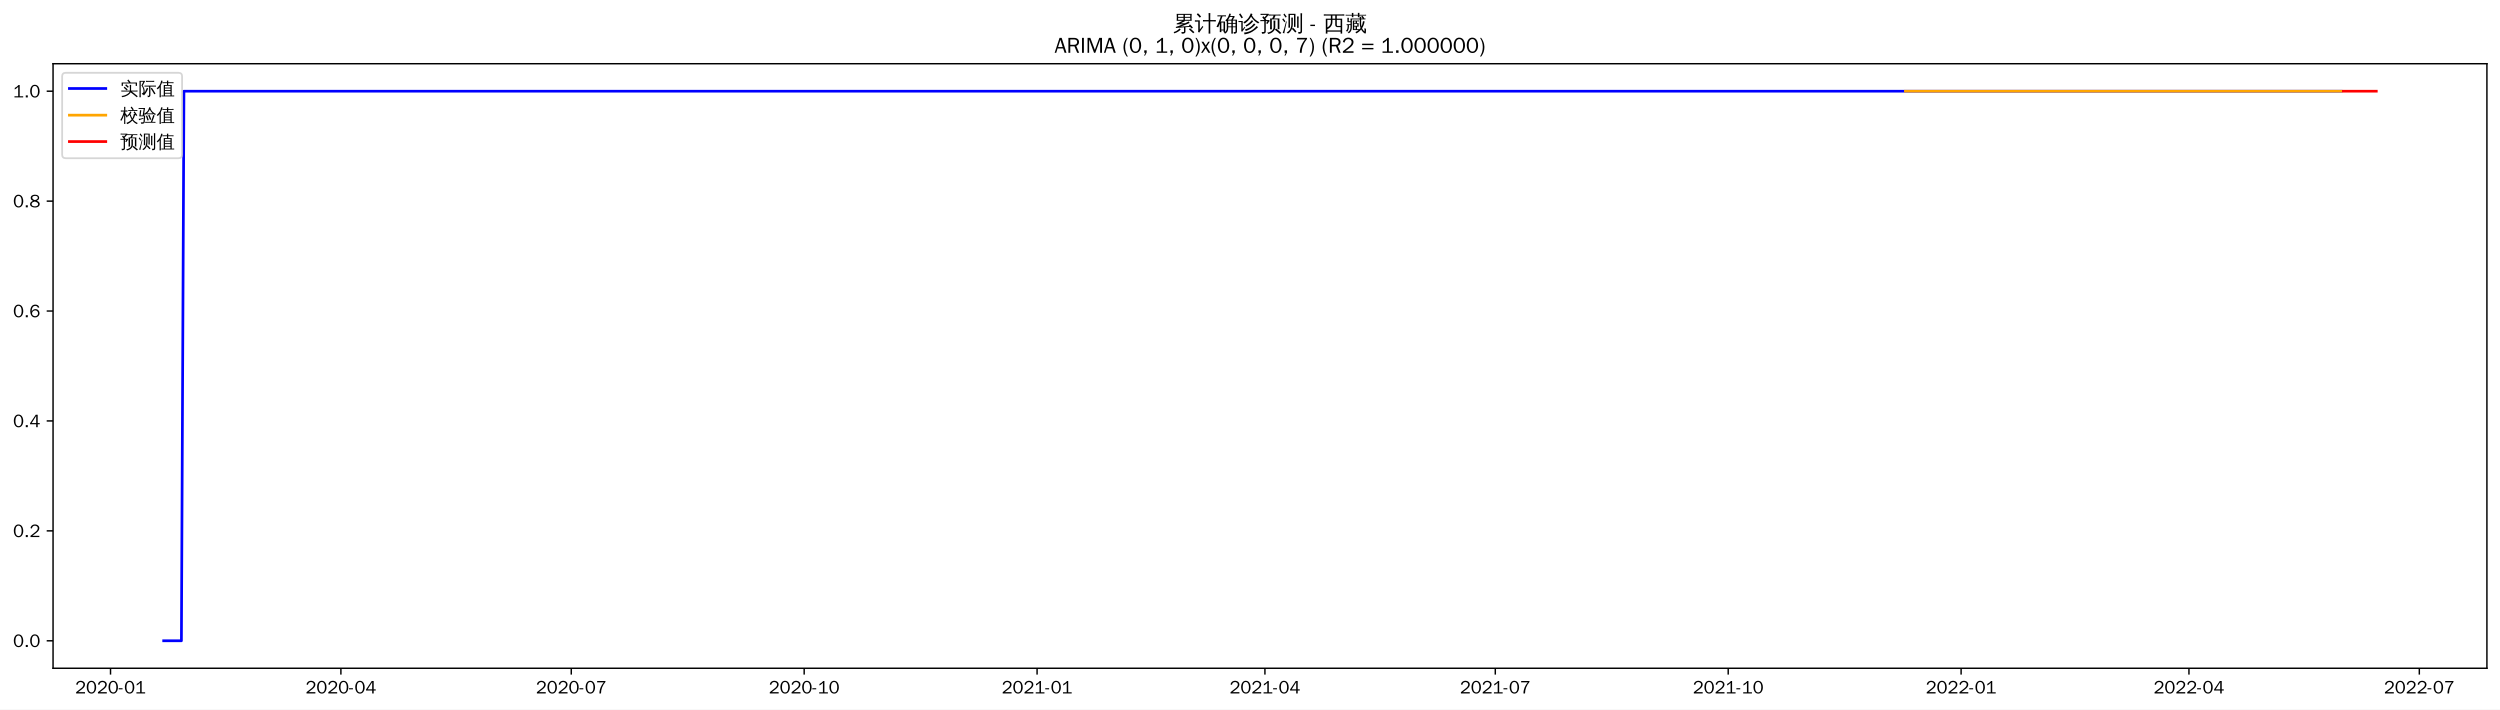
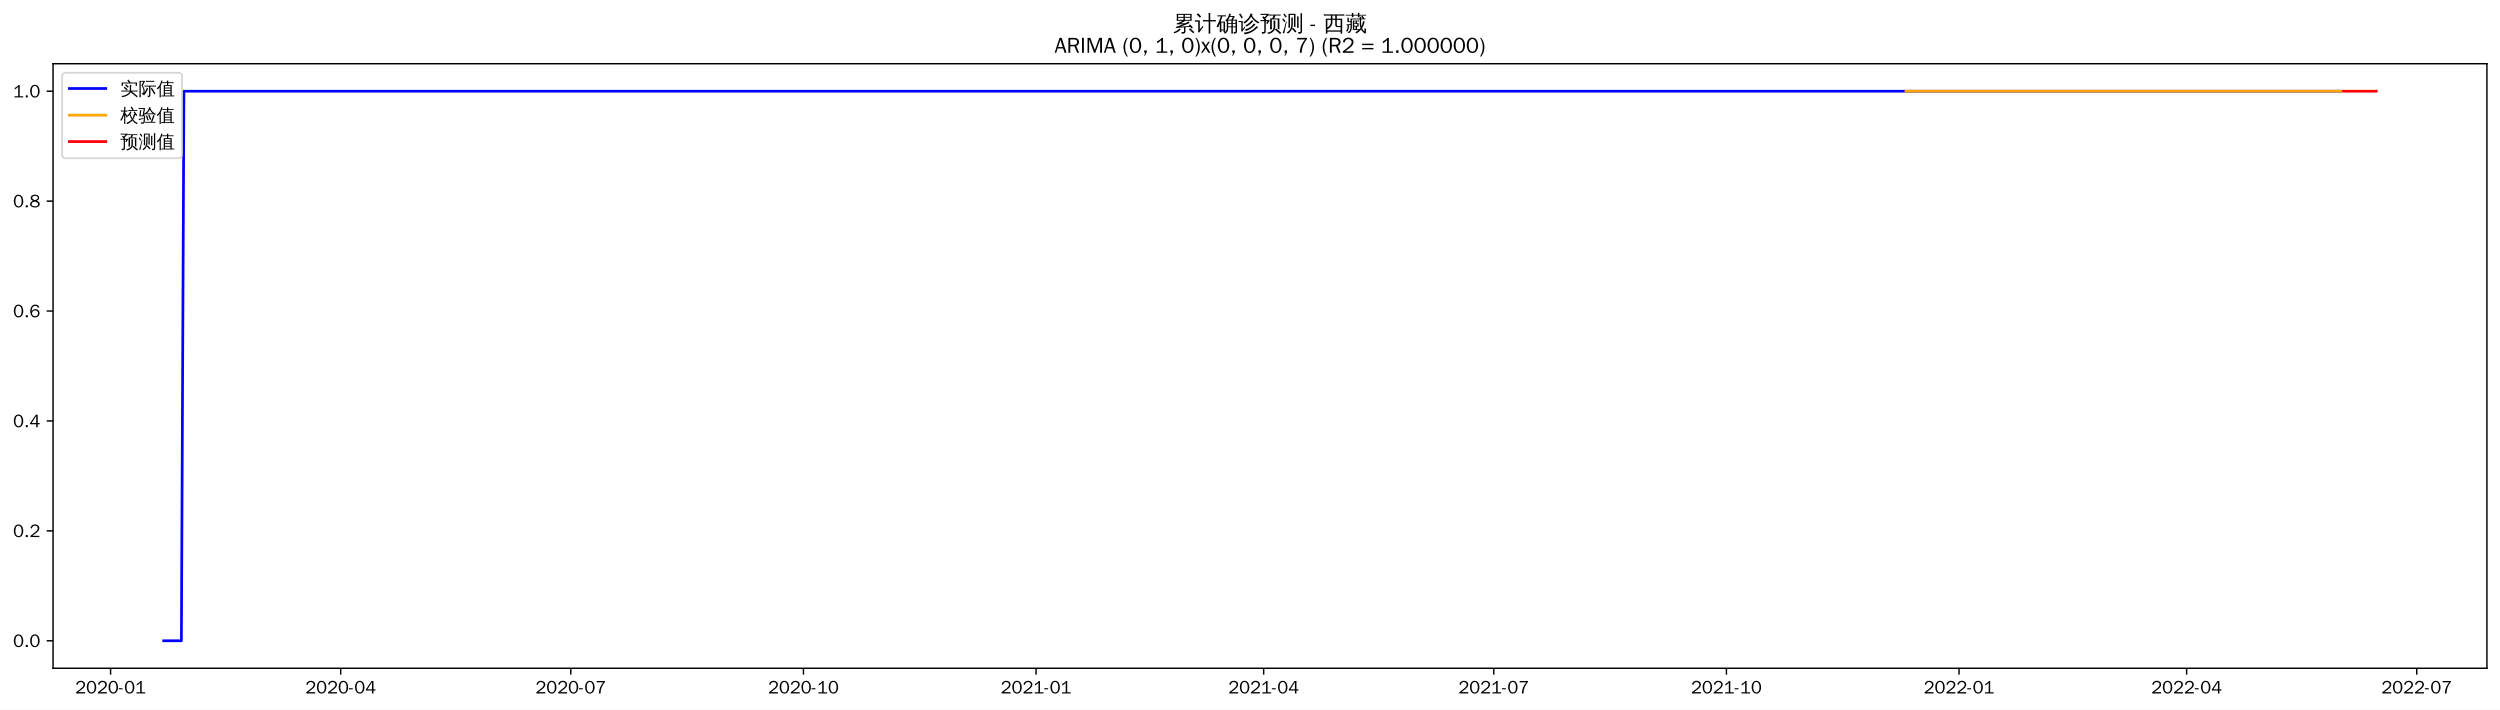
<svg xmlns="http://www.w3.org/2000/svg" xmlns:xlink="http://www.w3.org/1999/xlink" width="1375.592pt" height="390.418pt" viewBox="0 0 1375.592 390.418" version="1.1">
  <defs>
    <style type="text/css">*{stroke-linejoin: round; stroke-linecap: butt}</style>
  </defs>
  <g id="figure_1">
    <g id="patch_1">
      <path d="M 0 390.418  L 1375.592 390.418  L 1375.592 -0  L 0 -0  z " style="fill: #ffffff" />
    </g>
    <g id="axes_1">
      <g id="patch_2">
        <path d="M 29.192 367.701  L 1368.392 367.701  L 1368.392 35.061  L 29.192 35.061  z " style="fill: #ffffff" />
      </g>
      <g id="matplotlib.axis_1">
        <g id="xtick_1">
          <g id="line2d_1">
            <defs>
-               <path id="m10cd3222be" d="M 0 0  L 0 3.5  " style="stroke: #000000; stroke-width: 0.8" />
+               <path id="m529d5dd7a5" d="M 0 0  L 0 3.5  " style="stroke: #000000; stroke-width: 0.8" />
            </defs>
            <g>
-               <use xlink:href="#m10cd3222be" x="60.813" y="367.701" style="stroke: #000000; stroke-width: 0.8" />
+               <use xlink:href="#m529d5dd7a5" x="60.846" y="367.701" style="stroke: #000000; stroke-width: 0.8" />
            </g>
          </g>
          <g id="text_1">
-             <g transform="translate(41.32273 381.5573)scale(0.1 -0.1)">
+             <g transform="translate(41.35616 381.5573)scale(0.1 -0.1)">
              <defs>
                <path id="WenQuanYiZenHei-32" d="M 3488 0  L 369 0  L 369 456  L 2150 1850  Q 2931 2463 2931 3144  Q 2931 3619 2488 3863  Q 2231 4013 1931 4013  Q 1425 4013 1113 3619  Q 894 3356 881 3013  L 369 3169  Q 531 3981 1213 4300  Q 1544 4456 1950 4456  Q 2631 4456 3088 4044  L 3225 3888  L 3350 3706  Q 3481 3444 3481 3144  Q 3481 2313 2519 1569  L 1069 456  L 3488 456  L 3488 0  z " transform="scale(0.015625)" />
                <path id="WenQuanYiZenHei-30" d="M 3581 2175  Q 3581 1288 3169 638  Q 2713 -63 1938 -63  Q 1025 -63 563 831  Q 256 1425 256 2188  Q 256 3188 700 3819  Q 1138 4456 1888 4456  Q 2863 4456 3306 3500  Q 3581 2925 3581 2175  z M 3019 2100  Q 3019 3356 2500 3806  L 2350 3919  Q 2144 4031 1888 4031  Q 1100 4031 888 2956  Q 819 2625 819 2225  Q 819 1013 1338 569  Q 1588 356 1938 356  Q 2675 356 2925 1294  Q 3019 1663 3019 2100  z " transform="scale(0.015625)" />
                <path id="WenQuanYiZenHei-2d" d="M 1363 1444  L 0 1444  L 0 1844  L 1363 1844  L 1363 1444  z " transform="scale(0.015625)" />
                <path id="WenQuanYiZenHei-31" d="M 3556 0  L 488 0  L 488 406  L 1800 406  L 1800 3725  Q 1231 3125 588 2788  L 588 3338  Q 1456 3781 1931 4388  L 2331 4388  L 2331 406  L 3556 406  L 3556 0  z " transform="scale(0.015625)" />
              </defs>
              <use xlink:href="#WenQuanYiZenHei-32" />
              <use xlink:href="#WenQuanYiZenHei-30" x="59.961" />
              <use xlink:href="#WenQuanYiZenHei-32" x="119.922" />
              <use xlink:href="#WenQuanYiZenHei-30" x="179.883" />
              <use xlink:href="#WenQuanYiZenHei-2d" x="239.844" />
              <use xlink:href="#WenQuanYiZenHei-30" x="269.824" />
              <use xlink:href="#WenQuanYiZenHei-31" x="329.785" />
            </g>
          </g>
        </g>
        <g id="xtick_2">
          <g id="line2d_2">
            <g>
-               <use xlink:href="#m10cd3222be" x="187.573" y="367.701" style="stroke: #000000; stroke-width: 0.8" />
+               <use xlink:href="#m529d5dd7a5" x="187.461" y="367.701" style="stroke: #000000; stroke-width: 0.8" />
            </g>
          </g>
          <g id="text_2">
-             <g transform="translate(168.0829 381.5573)scale(0.1 -0.1)">
+             <g transform="translate(167.9714 381.5573)scale(0.1 -0.1)">
              <defs>
                <path id="WenQuanYiZenHei-34" d="M 3631 1025  L 2913 1025  L 2913 0  L 2381 0  L 2381 1025  L 219 1025  L 219 1388  L 2225 4388  L 2913 4388  L 2913 1444  L 3631 1444  L 3631 1025  z M 2381 1444  L 2381 3963  L 788 1444  L 2381 1444  z " transform="scale(0.015625)" />
              </defs>
              <use xlink:href="#WenQuanYiZenHei-32" />
              <use xlink:href="#WenQuanYiZenHei-30" x="59.961" />
              <use xlink:href="#WenQuanYiZenHei-32" x="119.922" />
              <use xlink:href="#WenQuanYiZenHei-30" x="179.883" />
              <use xlink:href="#WenQuanYiZenHei-2d" x="239.844" />
              <use xlink:href="#WenQuanYiZenHei-30" x="269.824" />
              <use xlink:href="#WenQuanYiZenHei-34" x="329.785" />
            </g>
          </g>
        </g>
        <g id="xtick_3">
          <g id="line2d_3">
            <g>
-               <use xlink:href="#m10cd3222be" x="314.333" y="367.701" style="stroke: #000000; stroke-width: 0.8" />
+               <use xlink:href="#m529d5dd7a5" x="314.077" y="367.701" style="stroke: #000000; stroke-width: 0.8" />
            </g>
          </g>
          <g id="text_3">
-             <g transform="translate(294.843 381.5573)scale(0.1 -0.1)">
+             <g transform="translate(294.5867 381.5573)scale(0.1 -0.1)">
              <defs>
                <path id="WenQuanYiZenHei-37" d="M 3400 4056  Q 1838 2175 1838 0  L 1275 0  Q 1269 1438 2056 2825  Q 2381 3400 2825 3913  L 444 3913  L 500 4388  L 3400 4388  L 3400 4056  z " transform="scale(0.015625)" />
              </defs>
              <use xlink:href="#WenQuanYiZenHei-32" />
              <use xlink:href="#WenQuanYiZenHei-30" x="59.961" />
              <use xlink:href="#WenQuanYiZenHei-32" x="119.922" />
              <use xlink:href="#WenQuanYiZenHei-30" x="179.883" />
              <use xlink:href="#WenQuanYiZenHei-2d" x="239.844" />
              <use xlink:href="#WenQuanYiZenHei-30" x="269.824" />
              <use xlink:href="#WenQuanYiZenHei-37" x="329.785" />
            </g>
          </g>
        </g>
        <g id="xtick_4">
          <g id="line2d_4">
            <g>
-               <use xlink:href="#m10cd3222be" x="442.486" y="367.701" style="stroke: #000000; stroke-width: 0.8" />
+               <use xlink:href="#m529d5dd7a5" x="442.083" y="367.701" style="stroke: #000000; stroke-width: 0.8" />
            </g>
          </g>
          <g id="text_4">
-             <g transform="translate(422.9961 381.5573)scale(0.1 -0.1)">
+             <g transform="translate(422.5934 381.5573)scale(0.1 -0.1)">
              <use xlink:href="#WenQuanYiZenHei-32" />
              <use xlink:href="#WenQuanYiZenHei-30" x="59.961" />
              <use xlink:href="#WenQuanYiZenHei-32" x="119.922" />
              <use xlink:href="#WenQuanYiZenHei-30" x="179.883" />
              <use xlink:href="#WenQuanYiZenHei-2d" x="239.844" />
              <use xlink:href="#WenQuanYiZenHei-31" x="269.824" />
              <use xlink:href="#WenQuanYiZenHei-30" x="329.785" />
            </g>
          </g>
        </g>
        <g id="xtick_5">
          <g id="line2d_5">
            <g>
-               <use xlink:href="#m10cd3222be" x="570.639" y="367.701" style="stroke: #000000; stroke-width: 0.8" />
+               <use xlink:href="#m529d5dd7a5" x="570.09" y="367.701" style="stroke: #000000; stroke-width: 0.8" />
            </g>
          </g>
          <g id="text_5">
-             <g transform="translate(551.1492 381.5573)scale(0.1 -0.1)">
+             <g transform="translate(550.6 381.5573)scale(0.1 -0.1)">
              <use xlink:href="#WenQuanYiZenHei-32" />
              <use xlink:href="#WenQuanYiZenHei-30" x="59.961" />
              <use xlink:href="#WenQuanYiZenHei-32" x="119.922" />
              <use xlink:href="#WenQuanYiZenHei-31" x="179.883" />
              <use xlink:href="#WenQuanYiZenHei-2d" x="239.844" />
              <use xlink:href="#WenQuanYiZenHei-30" x="269.824" />
              <use xlink:href="#WenQuanYiZenHei-31" x="329.785" />
            </g>
          </g>
        </g>
        <g id="xtick_6">
          <g id="line2d_6">
            <g>
-               <use xlink:href="#m10cd3222be" x="696.006" y="367.701" style="stroke: #000000; stroke-width: 0.8" />
+               <use xlink:href="#m529d5dd7a5" x="695.314" y="367.701" style="stroke: #000000; stroke-width: 0.8" />
            </g>
          </g>
          <g id="text_6">
-             <g transform="translate(676.5164 381.5573)scale(0.1 -0.1)">
+             <g transform="translate(675.8239 381.5573)scale(0.1 -0.1)">
              <use xlink:href="#WenQuanYiZenHei-32" />
              <use xlink:href="#WenQuanYiZenHei-30" x="59.961" />
              <use xlink:href="#WenQuanYiZenHei-32" x="119.922" />
              <use xlink:href="#WenQuanYiZenHei-31" x="179.883" />
              <use xlink:href="#WenQuanYiZenHei-2d" x="239.844" />
              <use xlink:href="#WenQuanYiZenHei-30" x="269.824" />
              <use xlink:href="#WenQuanYiZenHei-34" x="329.785" />
            </g>
          </g>
        </g>
        <g id="xtick_7">
          <g id="line2d_7">
            <g>
-               <use xlink:href="#m10cd3222be" x="822.766" y="367.701" style="stroke: #000000; stroke-width: 0.8" />
+               <use xlink:href="#m529d5dd7a5" x="821.929" y="367.701" style="stroke: #000000; stroke-width: 0.8" />
            </g>
          </g>
          <g id="text_7">
-             <g transform="translate(803.2765 381.5573)scale(0.1 -0.1)">
+             <g transform="translate(802.4392 381.5573)scale(0.1 -0.1)">
              <use xlink:href="#WenQuanYiZenHei-32" />
              <use xlink:href="#WenQuanYiZenHei-30" x="59.961" />
              <use xlink:href="#WenQuanYiZenHei-32" x="119.922" />
              <use xlink:href="#WenQuanYiZenHei-31" x="179.883" />
              <use xlink:href="#WenQuanYiZenHei-2d" x="239.844" />
              <use xlink:href="#WenQuanYiZenHei-30" x="269.824" />
              <use xlink:href="#WenQuanYiZenHei-37" x="329.785" />
            </g>
          </g>
        </g>
        <g id="xtick_8">
          <g id="line2d_8">
            <g>
-               <use xlink:href="#m10cd3222be" x="950.92" y="367.701" style="stroke: #000000; stroke-width: 0.8" />
+               <use xlink:href="#m529d5dd7a5" x="949.936" y="367.701" style="stroke: #000000; stroke-width: 0.8" />
            </g>
          </g>
          <g id="text_8">
-             <g transform="translate(931.4297 381.5573)scale(0.1 -0.1)">
+             <g transform="translate(930.4458 381.5573)scale(0.1 -0.1)">
              <use xlink:href="#WenQuanYiZenHei-32" />
              <use xlink:href="#WenQuanYiZenHei-30" x="59.961" />
              <use xlink:href="#WenQuanYiZenHei-32" x="119.922" />
              <use xlink:href="#WenQuanYiZenHei-31" x="179.883" />
              <use xlink:href="#WenQuanYiZenHei-2d" x="239.844" />
              <use xlink:href="#WenQuanYiZenHei-31" x="269.824" />
              <use xlink:href="#WenQuanYiZenHei-30" x="329.785" />
            </g>
          </g>
        </g>
        <g id="xtick_9">
          <g id="line2d_9">
            <g>
-               <use xlink:href="#m10cd3222be" x="1079.073" y="367.701" style="stroke: #000000; stroke-width: 0.8" />
+               <use xlink:href="#m529d5dd7a5" x="1077.942" y="367.701" style="stroke: #000000; stroke-width: 0.8" />
            </g>
          </g>
          <g id="text_9">
-             <g transform="translate(1059.583 381.5573)scale(0.1 -0.1)">
+             <g transform="translate(1058.452 381.5573)scale(0.1 -0.1)">
              <use xlink:href="#WenQuanYiZenHei-32" />
              <use xlink:href="#WenQuanYiZenHei-30" x="59.961" />
              <use xlink:href="#WenQuanYiZenHei-32" x="119.922" />
              <use xlink:href="#WenQuanYiZenHei-32" x="179.883" />
              <use xlink:href="#WenQuanYiZenHei-2d" x="239.844" />
              <use xlink:href="#WenQuanYiZenHei-30" x="269.824" />
              <use xlink:href="#WenQuanYiZenHei-31" x="329.785" />
            </g>
          </g>
        </g>
        <g id="xtick_10">
          <g id="line2d_10">
            <g>
-               <use xlink:href="#m10cd3222be" x="1204.44" y="367.701" style="stroke: #000000; stroke-width: 0.8" />
+               <use xlink:href="#m529d5dd7a5" x="1203.166" y="367.701" style="stroke: #000000; stroke-width: 0.8" />
            </g>
          </g>
          <g id="text_10">
-             <g transform="translate(1184.95 381.5573)scale(0.1 -0.1)">
+             <g transform="translate(1183.676 381.5573)scale(0.1 -0.1)">
              <use xlink:href="#WenQuanYiZenHei-32" />
              <use xlink:href="#WenQuanYiZenHei-30" x="59.961" />
              <use xlink:href="#WenQuanYiZenHei-32" x="119.922" />
              <use xlink:href="#WenQuanYiZenHei-32" x="179.883" />
              <use xlink:href="#WenQuanYiZenHei-2d" x="239.844" />
              <use xlink:href="#WenQuanYiZenHei-30" x="269.824" />
              <use xlink:href="#WenQuanYiZenHei-34" x="329.785" />
            </g>
          </g>
        </g>
        <g id="xtick_11">
          <g id="line2d_11">
            <g>
-               <use xlink:href="#m10cd3222be" x="1331.2" y="367.701" style="stroke: #000000; stroke-width: 0.8" />
+               <use xlink:href="#m529d5dd7a5" x="1329.781" y="367.701" style="stroke: #000000; stroke-width: 0.8" />
            </g>
          </g>
          <g id="text_11">
-             <g transform="translate(1311.71 381.5573)scale(0.1 -0.1)">
+             <g transform="translate(1310.292 381.5573)scale(0.1 -0.1)">
              <use xlink:href="#WenQuanYiZenHei-32" />
              <use xlink:href="#WenQuanYiZenHei-30" x="59.961" />
              <use xlink:href="#WenQuanYiZenHei-32" x="119.922" />
              <use xlink:href="#WenQuanYiZenHei-32" x="179.883" />
              <use xlink:href="#WenQuanYiZenHei-2d" x="239.844" />
              <use xlink:href="#WenQuanYiZenHei-30" x="269.824" />
              <use xlink:href="#WenQuanYiZenHei-37" x="329.785" />
            </g>
          </g>
        </g>
      </g>
      <g id="matplotlib.axis_2">
        <g id="ytick_1">
          <g id="line2d_12">
            <defs>
-               <path id="m33b5fa356c" d="M 0 0  L -3.5 0  " style="stroke: #000000; stroke-width: 0.8" />
+               <path id="m67cfc5a4b7" d="M 0 0  L -3.5 0  " style="stroke: #000000; stroke-width: 0.8" />
            </defs>
            <g>
-               <use xlink:href="#m33b5fa356c" x="29.192" y="352.581" style="stroke: #000000; stroke-width: 0.8" />
+               <use xlink:href="#m67cfc5a4b7" x="29.192" y="352.581" style="stroke: #000000; stroke-width: 0.8" />
            </g>
          </g>
          <g id="text_12">
            <g transform="translate(7.2 356.0091)scale(0.1 -0.1)">
              <defs>
                <path id="WenQuanYiZenHei-2e" d="M 1344 0  L 631 0  L 631 725  L 1344 725  L 1344 0  z " transform="scale(0.015625)" />
              </defs>
              <use xlink:href="#WenQuanYiZenHei-30" />
              <use xlink:href="#WenQuanYiZenHei-2e" x="59.961" />
              <use xlink:href="#WenQuanYiZenHei-30" x="89.941" />
            </g>
          </g>
        </g>
        <g id="ytick_2">
          <g id="line2d_13">
            <g>
-               <use xlink:href="#m33b5fa356c" x="29.192" y="292.101" style="stroke: #000000; stroke-width: 0.8" />
+               <use xlink:href="#m67cfc5a4b7" x="29.192" y="292.101" style="stroke: #000000; stroke-width: 0.8" />
            </g>
          </g>
          <g id="text_13">
            <g transform="translate(7.2 295.5291)scale(0.1 -0.1)">
              <use xlink:href="#WenQuanYiZenHei-30" />
              <use xlink:href="#WenQuanYiZenHei-2e" x="59.961" />
              <use xlink:href="#WenQuanYiZenHei-32" x="89.941" />
            </g>
          </g>
        </g>
        <g id="ytick_3">
          <g id="line2d_14">
            <g>
-               <use xlink:href="#m33b5fa356c" x="29.192" y="231.621" style="stroke: #000000; stroke-width: 0.8" />
+               <use xlink:href="#m67cfc5a4b7" x="29.192" y="231.621" style="stroke: #000000; stroke-width: 0.8" />
            </g>
          </g>
          <g id="text_14">
            <g transform="translate(7.2 235.0491)scale(0.1 -0.1)">
              <use xlink:href="#WenQuanYiZenHei-30" />
              <use xlink:href="#WenQuanYiZenHei-2e" x="59.961" />
              <use xlink:href="#WenQuanYiZenHei-34" x="89.941" />
            </g>
          </g>
        </g>
        <g id="ytick_4">
          <g id="line2d_15">
            <g>
-               <use xlink:href="#m33b5fa356c" x="29.192" y="171.141" style="stroke: #000000; stroke-width: 0.8" />
+               <use xlink:href="#m67cfc5a4b7" x="29.192" y="171.141" style="stroke: #000000; stroke-width: 0.8" />
            </g>
          </g>
          <g id="text_15">
            <g transform="translate(7.2 174.5691)scale(0.1 -0.1)">
              <defs>
                <path id="WenQuanYiZenHei-36" d="M 3550 1431  Q 3550 725 3006 288  Q 2581 -63 1994 -63  Q 1013 -63 563 825  Q 288 1363 288 2081  Q 288 3294 856 3938  Q 1319 4456 2075 4456  Q 2969 4456 3363 3756  Q 3431 3631 3481 3481  L 2988 3350  Q 2750 3994 2075 4006  Q 1056 4006 844 2669  Q 794 2356 794 1981  L 806 1981  Q 1006 2506 1544 2744  Q 1819 2869 2119 2869  Q 2788 2869 3213 2375  Q 3550 1975 3550 1431  z M 3038 1406  Q 3038 1906 2656 2213  Q 2381 2431 2038 2431  Q 1525 2431 1181 2044  Q 919 1744 919 1356  Q 919 881 1344 581  Q 1631 375 1981 375  Q 2519 375 2838 781  Q 3038 1050 3038 1406  z " transform="scale(0.015625)" />
              </defs>
              <use xlink:href="#WenQuanYiZenHei-30" />
              <use xlink:href="#WenQuanYiZenHei-2e" x="59.961" />
              <use xlink:href="#WenQuanYiZenHei-36" x="89.941" />
            </g>
          </g>
        </g>
        <g id="ytick_5">
          <g id="line2d_16">
            <g>
-               <use xlink:href="#m33b5fa356c" x="29.192" y="110.661" style="stroke: #000000; stroke-width: 0.8" />
+               <use xlink:href="#m67cfc5a4b7" x="29.192" y="110.661" style="stroke: #000000; stroke-width: 0.8" />
            </g>
          </g>
          <g id="text_16">
            <g transform="translate(7.2 114.0891)scale(0.1 -0.1)">
              <defs>
                <path id="WenQuanYiZenHei-38" d="M 3619 1175  Q 3619 431 2850 100  Q 2444 -63 1944 -63  Q 1231 -63 725 269  Q 225 594 225 1125  Q 225 1881 1269 2281  Q 719 2481 519 2938  Q 444 3119 444 3319  Q 444 4000 1144 4294  Q 1519 4456 1963 4456  Q 2669 4456 3094 4094  Q 3425 3813 3425 3369  Q 3425 2638 2575 2356  Q 3231 2056 3450 1725  Q 3619 1488 3619 1175  z M 2944 3344  Q 2944 3906 2288 4019  Q 2138 4044 1969 4044  Q 1438 4044 1163 3775  Q 1000 3613 1000 3375  Q 1000 2925 1594 2663  Q 1756 2588 1931 2550  Q 2581 2725 2788 2956  Q 2944 3125 2944 3344  z M 3075 1094  Q 3075 1738 1875 2050  Q 1094 1881 850 1463  Q 763 1313 763 1131  Q 763 569 1456 406  Q 1681 344 1944 344  Q 2519 344 2850 619  Q 3075 813 3075 1094  z " transform="scale(0.015625)" />
              </defs>
              <use xlink:href="#WenQuanYiZenHei-30" />
              <use xlink:href="#WenQuanYiZenHei-2e" x="59.961" />
              <use xlink:href="#WenQuanYiZenHei-38" x="89.941" />
            </g>
          </g>
        </g>
        <g id="ytick_6">
          <g id="line2d_17">
            <g>
-               <use xlink:href="#m33b5fa356c" x="29.192" y="50.181" style="stroke: #000000; stroke-width: 0.8" />
+               <use xlink:href="#m67cfc5a4b7" x="29.192" y="50.181" style="stroke: #000000; stroke-width: 0.8" />
            </g>
          </g>
          <g id="text_17">
            <g transform="translate(7.2 53.60912)scale(0.1 -0.1)">
              <use xlink:href="#WenQuanYiZenHei-31" />
              <use xlink:href="#WenQuanYiZenHei-2e" x="59.961" />
              <use xlink:href="#WenQuanYiZenHei-30" x="89.941" />
            </g>
          </g>
        </g>
      </g>
      <g id="line2d_18">
-         <path d="M 90.065 352.581  L 99.816 352.581  L 101.209 50.181  L 1288.018 50.181  L 1288.018 50.181  " clip-path="url(#p19369ee9ec)" style="fill: none; stroke: #0000ff; stroke-width: 1.5; stroke-linecap: square" />
+         <path d="M 90.065 352.581  L 99.805 352.581  L 101.196 50.181  L 1288.04 50.181  L 1288.04 50.181  " clip-path="url(#p4095f71696)" style="fill: none; stroke: #0000ff; stroke-width: 1.5; stroke-linecap: square" />
      </g>
      <g id="line2d_19">
-         <path d="M 1048.427 50.181  L 1288.018 50.181  L 1288.018 50.181  " clip-path="url(#p19369ee9ec)" style="fill: none; stroke: #ffa500; stroke-width: 1.5; stroke-linecap: square" />
+         <path d="M 1048.723 50.181  L 1288.04 50.181  L 1288.04 50.181  " clip-path="url(#p4095f71696)" style="fill: none; stroke: #ffa500; stroke-width: 1.5; stroke-linecap: square" />
      </g>
      <g id="line2d_20">
-         <path d="M 1289.411 50.181  L 1290.804 50.181  L 1292.197 50.181  L 1293.59 50.181  L 1294.983 50.181  L 1296.376 50.181  L 1297.769 50.181  L 1299.162 50.181  L 1300.555 50.181  L 1301.948 50.181  L 1303.341 50.181  L 1304.734 50.181  L 1306.126 50.181  L 1307.519 50.181  " clip-path="url(#p19369ee9ec)" style="fill: none; stroke: #ff0000; stroke-width: 1.5; stroke-linecap: square" />
+         <path d="M 1289.432 50.181  L 1290.823 50.181  L 1292.214 50.181  L 1293.606 50.181  L 1294.997 50.181  L 1296.388 50.181  L 1297.78 50.181  L 1299.171 50.181  L 1300.563 50.181  L 1301.954 50.181  L 1303.345 50.181  L 1304.737 50.181  L 1306.128 50.181  L 1307.519 50.181  " clip-path="url(#p4095f71696)" style="fill: none; stroke: #ff0000; stroke-width: 1.5; stroke-linecap: square" />
      </g>
      <g id="patch_3">
        <path d="M 29.192 367.701  L 29.192 35.061  " style="fill: none; stroke: #000000; stroke-width: 0.8; stroke-linejoin: miter; stroke-linecap: square" />
      </g>
      <g id="patch_4">
        <path d="M 1368.392 367.701  L 1368.392 35.061  " style="fill: none; stroke: #000000; stroke-width: 0.8; stroke-linejoin: miter; stroke-linecap: square" />
      </g>
      <g id="patch_5">
        <path d="M 29.192 367.701  L 1368.392 367.701  " style="fill: none; stroke: #000000; stroke-width: 0.8; stroke-linejoin: miter; stroke-linecap: square" />
      </g>
      <g id="patch_6">
        <path d="M 29.192 35.061  L 1368.392 35.061  " style="fill: none; stroke: #000000; stroke-width: 0.8; stroke-linejoin: miter; stroke-linecap: square" />
      </g>
      <g id="text_18">
        <g transform="translate(645.395 17.04188)scale(0.12 -0.12)">
          <defs>
            <path id="WenQuanYiZenHei-7d2f" d="M 5963 -681  Q 5363 -81 4706 456  L 5000 819  Q 5675 269 6294 -350  L 5963 -681  z M 1944 738  Q 2094 556 2281 413  Q 1575 -356 375 -706  Q 350 -481 200 -319  Q 725 -181 1122 69  Q 1519 319 1944 738  z M 3244 -169  L 3244 1063  L 869 881  L 850 1181  Q 1431 1325 2969 1988  L 1119 1931  L 1113 2231  Q 1350 2263 1862 2497  Q 2375 2731 2800 2988  L 1094 2988  Q 1169 4006 1094 5019  L 5506 5019  Q 5425 4006 5500 2988  L 3431 2988  Q 3475 2931 3525 2875  Q 2856 2494 2281 2256  L 3388 2269  L 3650 2288  Q 4338 2606 4650 2800  Q 4744 2563 4881 2344  Q 4644 2225 3975 1956  L 2269 1281  L 4444 1425  L 4813 1469  L 4681 1588  L 4988 1938  Q 5481 1500 5863 963  L 5481 694  Q 5300 950 5081 1188  L 4463 1163  L 3669 1100  L 3669 -250  Q 3669 -444 3488 -594  Q 3225 -819 2569 -813  Q 2638 -513 2431 -294  Q 2619 -319 2900 -322  Q 3181 -325 3212 -294  Q 3244 -263 3244 -169  z M 3513 4131  L 5081 4131  L 5081 4725  L 3513 4725  L 3513 4131  z M 3088 4131  L 3088 4725  L 1519 4725  L 1519 4131  L 3088 4131  z M 3513 3856  L 3513 3288  L 5081 3288  L 5081 3856  L 3513 3856  z M 3088 3856  L 1519 3856  L 1519 3288  L 3088 3288  L 3088 3856  z " transform="scale(0.015625)" />
            <path id="WenQuanYiZenHei-8ba1" d="M 4569 -769  Q 4313 -738 4056 -769  Q 4081 -294 4081 175  L 4081 2806  L 3213 2806  Q 2813 2806 2413 2788  Q 2438 3000 2413 3219  Q 2813 3200 3213 3200  L 4081 3200  L 4081 4313  Q 4081 4788 4056 5263  Q 4313 5231 4569 5263  Q 4550 4788 4550 4313  L 4550 3200  L 5381 3200  Q 5781 3200 6181 3219  Q 6163 3000 6181 2788  Q 5781 2806 5381 2806  L 4550 2806  L 4550 175  Q 4550 -294 4569 -769  z M 38 2725  Q 63 2931 38 3138  Q 419 3119 800 3119  L 1481 3119  L 1481 425  L 2044 1150  L 2250 1488  L 2525 1188  L 2313 950  L 1294 -488  L 963 -231  Q 1025 -94 1025 63  L 1025 2744  L 800 2744  Q 419 2744 38 2725  z M 1450 3913  Q 1094 4438 600 4831  L 913 5225  Q 1488 4769 1869 4194  L 1450 3913  z " transform="scale(0.015625)" />
            <path id="WenQuanYiZenHei-786e" d="M 4794 -769  Q 4563 -744 4331 -769  Q 4350 -344 4350 81  L 4350 1081  L 3419 1081  L 3419 788  Q 3419 225 3150 -194  Q 2881 -613 2456 -806  Q 2375 -569 2150 -444  Q 2531 -344 2765 -15  Q 3000 313 3000 788  L 2994 2919  L 2888 2813  Q 2769 3000 2563 3081  Q 3044 3494 3309 3969  Q 3575 4444 3763 5119  Q 3981 5044 4213 5013  Q 4144 4700 4025 4400  L 5238 4400  L 5306 4050  Q 5213 4031 5163 3947  Q 5113 3863 4813 3325  L 5994 3325  L 5994 -150  Q 5981 -519 5738 -656  Q 5469 -806 5069 -806  Q 5125 -525 4956 -294  Q 5100 -313 5290 -316  Q 5481 -319 5525 -278  Q 5569 -238 5569 25  L 5569 1081  L 4769 1081  L 4769 81  Q 4769 -344 4794 -769  z M 4769 1344  L 5569 1344  L 5569 2100  L 4769 2100  L 4769 1344  z M 4350 1344  L 4350 2100  L 3413 2100  L 3419 1344  L 4350 1344  z M 4769 2363  L 5569 2363  L 5569 3038  L 4769 3038  L 4769 2363  z M 4350 2363  L 4350 3038  L 3413 3038  L 3413 2363  L 4350 2363  z M 3375 3325  L 4350 3325  L 4344 3331  L 4775 4113  L 3894 4113  Q 3688 3700 3375 3325  z M 481 1069  Q 281 1194 -25 1188  Q 775 2750 1244 4294  L 869 4294  Q 563 4294 250 4275  Q 269 4438 250 4594  Q 563 4581 869 4581  L 2156 4581  Q 2463 4581 2775 4594  Q 2756 4438 2775 4275  Q 2463 4294 2156 4294  L 1744 4294  L 1181 2763  L 2494 2763  L 2494 -338  L 2050 -338  L 2050 156  L 1406 156  Q 1406 -94 1419 -350  Q 1181 -325 938 -350  Q 956 75 956 500  L 956 2181  L 769 1713  Q 631 1388 481 1069  z M 2050 2475  L 1400 2475  L 1400 425  L 2050 425  L 2050 2475  z " transform="scale(0.015625)" />
            <path id="WenQuanYiZenHei-8bca" d="M 5369 1456  Q 5556 1256 5775 1100  Q 5038 344 4081 -225  Q 3106 -819 1788 -1006  Q 1788 -725 1631 -500  Q 3363 -306 4406 519  Q 4919 956 5369 1456  z M 4594 2219  Q 4781 2031 5013 1881  Q 3625 394 2150 -25  Q 2113 250 1913 444  Q 2475 594 3015 850  Q 3556 1106 3919 1463  Q 4275 1819 4594 2219  z M 3969 3188  Q 4150 3013 4356 2881  Q 3625 1913 2306 1275  Q 2244 1500 2056 1644  Q 2619 1900 3053 2256  Q 3488 2613 3969 3188  z M 5813 2194  Q 4525 2913 3731 4188  Q 2919 2844 1813 2163  Q 1700 2413 1456 2550  Q 1950 2844 2400 3231  Q 2850 3619 3113 4063  Q 3413 4581 3644 5163  Q 3881 5038 4144 4963  Q 4056 4775 3963 4594  Q 4325 3919 4844 3441  Q 5363 2963 6175 2538  Q 5931 2431 5813 2194  z M 31 2613  Q 50 2775 31 2938  Q 325 2925 619 2925  L 1275 2925  L 1275 506  L 1675 1006  L 1831 1250  L 2038 1013  L 1881 838  L 1100 -256  L 825 -25  Q 869 81 869 200  L 869 2625  L 31 2613  z M 950 3713  Q 606 4325 200 4881  L 556 5163  Q 981 4588 1338 3944  L 950 3713  z " transform="scale(0.015625)" />
            <path id="WenQuanYiZenHei-9884" d="M 1206 19  L 1206 2888  L 669 2888  Q 356 2888 50 2869  Q 63 3044 50 3213  Q 363 3194 669 3194  L 1250 3194  Q 950 3631 606 4031  L 963 4338  L 1263 3975  L 1913 4719  L 731 4719  Q 419 4719 106 4706  Q 125 4875 106 5044  Q 419 5031 731 5031  L 2481 5031  L 2544 4663  Q 2394 4613 2256 4466  Q 2119 4319 1525 3631  Q 1656 3444 1788 3250  L 1700 3194  L 2700 3194  L 2763 2825  Q 2656 2819 2613 2763  L 2100 2038  L 1750 2288  L 2175 2888  L 1638 2888  L 1638 -150  Q 1638 -525 1363 -669  Q 1075 -819 525 -813  Q 594 -513 388 -294  Q 575 -313 837 -316  Q 1100 -319 1153 -272  Q 1206 -225 1206 19  z M 5813 -888  Q 5100 -225 4306 375  L 4669 719  Q 5481 106 6219 -575  L 5813 -888  z M 2375 -906  Q 2294 -631 2025 -506  Q 2769 -431 3353 19  Q 3938 469 3938 1069  L 3938 2200  Q 3938 2625 3913 3050  Q 4188 3025 4456 3050  Q 4431 2625 4431 2200  L 4431 1069  Q 4431 681 4225 319  Q 3644 -606 2375 -906  z M 3444 488  Q 3169 513 2894 488  Q 2919 913 2919 1338  L 2919 3675  Q 3219 3675 3525 3675  Q 3750 4013 3931 4525  L 3238 4525  Q 2888 4525 2538 4513  Q 2556 4669 2538 4831  Q 2888 4813 3238 4813  L 5313 4813  Q 5663 4813 6006 4831  Q 5988 4669 6006 4513  Q 5663 4525 5313 4525  L 4481 4525  Q 4388 4088 4088 3675  L 5644 3675  L 5644 513  L 5144 513  L 5144 3388  L 3894 3388  L 3875 3363  Q 3863 3375 3844 3388  Q 3631 3388 3413 3388  L 3419 1338  Q 3419 913 3444 488  z " transform="scale(0.015625)" />
            <path id="WenQuanYiZenHei-6d4b" d="M 5450 138  L 5450 4306  Q 5450 4750 5425 5188  Q 5663 5163 5906 5188  Q 5881 4750 5881 4306  L 5881 -38  Q 5888 -569 5519 -719  Q 5194 -831 4825 -813  Q 4894 -519 4694 -281  Q 4869 -306 5094 -309  Q 5319 -313 5384 -256  Q 5450 -200 5450 138  z M 4900 938  Q 4663 963 4419 938  Q 4444 1375 4444 1819  L 4444 3381  Q 4444 3819 4419 4263  Q 4663 4238 4900 4263  Q 4875 3819 4875 3381  L 4875 1819  Q 4875 1375 4900 938  z M 2750 2025  L 2750 3038  Q 2750 3481 2725 3919  Q 2963 3894 3206 3919  Q 3181 3481 3181 3038  L 3181 2025  Q 3181 1263 2919 625  L 3231 956  Q 3781 431 4256 -150  L 3888 -456  Q 3431 106 2906 600  Q 2531 -288 1738 -769  Q 1606 -519 1338 -450  Q 1988 -156 2369 478  Q 2750 1113 2750 2025  z M 2363 969  Q 2119 994 1881 969  Q 1906 1406 1906 1850  L 1906 5038  L 3956 5031  L 3956 1200  L 3525 1200  L 3525 4713  L 2338 4713  L 2338 1850  Q 2338 1406 2363 969  z M 663 -738  Q 481 -588 206 -575  Q 400 -69 606 581  Q 813 1231 1200 2838  L 1381 2706  L 875 338  L 663 -738  z M 1006 2856  L 731 2550  L 75 3400  L 350 3713  L 1006 2856  z M 1088 3913  Q 781 4388 425 4800  L 694 5125  Q 1069 4688 1388 4188  L 1088 3913  z " transform="scale(0.015625)" />
            <path id="WenQuanYiZenHei-20" transform="scale(0.015625)" />
            <path id="WenQuanYiZenHei-897f" d="M 700 3606  L 2188 3606  L 2188 4513  L 844 4513  Q 481 4513 113 4494  Q 138 4694 113 4888  Q 481 4869 844 4869  L 5406 4869  Q 5769 4869 6138 4888  Q 6113 4694 6138 4494  Q 5769 4513 5406 4513  L 3925 4513  L 3925 3606  L 5506 3606  L 5506 -763  L 5050 -763  L 5050 -200  L 1169 -200  Q 1175 -488 1188 -775  Q 938 -750 694 -775  Q 713 -319 713 144  L 700 3606  z M 3475 3250  L 2638 3250  L 2638 2663  Q 2638 1950 2234 1378  Q 1831 806 1188 556  Q 1175 594 1163 631  L 1163 163  L 5050 163  L 5050 1119  L 4144 1119  Q 3869 1119 3672 1312  Q 3475 1506 3475 1781  L 3475 3250  z M 3925 3250  L 3925 1781  Q 3925 1656 3987 1565  Q 4050 1475 4150 1475  L 5050 1475  L 5050 3250  L 3925 3250  z M 2188 3250  L 1156 3250  L 1163 1063  Q 1625 1269 1906 1700  Q 2188 2131 2188 2663  L 2188 3250  z M 3475 3606  L 3475 4513  L 2638 4513  L 2638 3606  L 3475 3606  z " transform="scale(0.015625)" />
            <path id="WenQuanYiZenHei-85cf" d="M 4781 1294  Q 5088 2000 5213 2869  Q 5450 2819 5694 2819  Q 5531 1719 4938 800  Q 5181 213 5663 -169  Q 5663 331 5638 825  Q 5831 681 6075 688  Q 6125 69 6056 -544  Q 6044 -700 5900 -750  Q 5819 -775 5744 -731  Q 5056 -300 4675 438  Q 4075 -319 3250 -725  Q 3169 -488 2969 -344  Q 3488 -100 3931 263  L 2244 263  L 2238 3063  L 2638 3063  L 2638 3050  Q 2638 3050 3588 3050  Q 3819 3050 4050 3063  Q 4038 2938 4050 2813  L 3456 2825  L 3456 2306  L 3938 2306  L 3938 1288  Q 3694 1288 3456 1288  L 3456 519  L 4200 519  L 4200 513  Q 4363 675 4494 844  Q 4269 1488 4269 2269  L 4269 3400  L 1956 3400  L 1950 1094  Q 1938 169 1469 -338  Q 1288 -550 1038 -694  Q 938 -475 713 -381  Q 1531 -50 1556 1094  L 1556 1725  L 1088 1725  L 1088 1250  Q 1088 350 569 -219  Q 419 -38 181 6  Q 694 406 694 1250  L 694 1725  Q 550 1719 406 1713  Q 425 1856 406 1994  Q 663 1981 919 1981  L 1556 1981  L 1556 2600  L 650 2600  L 650 3050  Q 650 3450 631 3856  Q 850 3831 1069 3856  Q 1044 3450 1044 3050  L 1044 2856  L 1556 2856  L 1556 3656  L 4263 3656  L 4256 4156  Q 4475 4131 4694 4156  L 4681 3656  L 5144 3656  L 4706 4206  L 5050 4475  L 5594 3781  L 5431 3656  L 5950 3669  Q 5938 3525 5950 3388  Q 5694 3400 5438 3400  L 4681 3400  L 4663 2275  Q 4675 1769 4781 1294  z M 3056 1288  L 2644 1288  L 2644 519  L 3056 519  L 3056 1288  z M 3544 2081  L 2638 2081  L 2644 1519  L 3544 1519  L 3544 2081  z M 3056 2306  L 3056 2825  L 2638 2825  Q 2638 2569 2638 2306  L 3056 2306  z M 4175 4044  Q 3938 4063 3706 4044  Q 3725 4288 3725 4519  L 2381 4519  Q 2388 4281 2400 4044  Q 2169 4063 1938 4044  Q 1950 4288 1956 4519  L 719 4519  Q 419 4519 119 4506  Q 131 4638 119 4763  Q 419 4750 719 4750  L 1956 4750  Q 1950 5025 1938 5294  Q 2169 5275 2400 5294  Q 2381 5019 2381 4750  L 3725 4750  Q 3725 5031 3706 5306  Q 3938 5288 4175 5306  Q 4156 5025 4150 4750  L 5531 4750  Q 5831 4750 6131 4763  Q 6119 4638 6131 4506  Q 5831 4519 5531 4519  L 4156 4519  Q 4156 4281 4175 4044  z " transform="scale(0.015625)" />
          </defs>
          <use xlink:href="#WenQuanYiZenHei-7d2f" />
          <use xlink:href="#WenQuanYiZenHei-8ba1" x="100" />
          <use xlink:href="#WenQuanYiZenHei-786e" x="200" />
          <use xlink:href="#WenQuanYiZenHei-8bca" x="300" />
          <use xlink:href="#WenQuanYiZenHei-9884" x="400" />
          <use xlink:href="#WenQuanYiZenHei-6d4b" x="500" />
          <use xlink:href="#WenQuanYiZenHei-20" x="600" />
          <use xlink:href="#WenQuanYiZenHei-2d" x="629.98" />
          <use xlink:href="#WenQuanYiZenHei-20" x="659.961" />
          <use xlink:href="#WenQuanYiZenHei-897f" x="689.941" />
          <use xlink:href="#WenQuanYiZenHei-85cf" x="789.941" />
        </g>
        <g transform="translate(580.1844 29.061)scale(0.12 -0.12)">
          <defs>
            <path id="WenQuanYiZenHei-41" d="M 3550 0  L 2988 0  L 2550 1281  L 919 1281  L 531 0  L 69 0  L 1494 4388  L 2125 4388  L 3550 0  z M 2425 1694  L 1756 3800  L 1075 1694  L 2425 1694  z " transform="scale(0.015625)" />
            <path id="WenQuanYiZenHei-52" d="M 3675 0  L 3100 0  L 2288 1900  L 1069 1900  L 1069 0  L 519 0  L 519 4388  L 2163 4388  Q 3006 4388 3400 3900  Q 3581 3663 3625 3325  Q 3631 3250 3631 3163  Q 3631 2594 3219 2244  Q 3038 2100 2813 2038  L 3675 0  z M 3081 3169  Q 3081 3825 2356 3906  Q 2263 3919 2163 3919  L 1069 3919  L 1069 2350  L 2100 2350  Q 2906 2350 3044 2919  Q 3081 3031 3081 3169  z " transform="scale(0.015625)" />
            <path id="WenQuanYiZenHei-49" d="M 1100 0  L 550 0  L 550 4388  L 1100 4388  L 1100 0  z " transform="scale(0.015625)" />
            <path id="WenQuanYiZenHei-4d" d="M 4756 0  L 4206 0  L 4206 3831  L 4181 3831  L 2788 0  L 2419 0  L 1000 3831  L 975 3831  L 975 0  L 513 0  L 513 4388  L 1331 4388  L 2656 875  L 3950 4388  L 4756 4388  L 4756 0  z " transform="scale(0.015625)" />
            <path id="WenQuanYiZenHei-28" d="M 1606 -1094  L 1275 -1094  Q 475 -100 338 1231  Q 319 1438 319 1656  Q 319 3031 1156 4244  Q 1213 4313 1269 4388  L 1600 4388  Q 806 3169 794 1681  Q 794 188 1606 -1094  z " transform="scale(0.015625)" />
            <path id="WenQuanYiZenHei-2c" d="M 1363 75  L 881 -825  L 606 -825  L 994 0  L 656 0  L 656 738  L 1363 738  L 1363 75  z " transform="scale(0.015625)" />
            <path id="WenQuanYiZenHei-29" d="M 1600 1656  Q 1600 306 869 -788  Q 769 -950 644 -1094  L 313 -1094  Q 1125 188 1125 1681  Q 1125 3169 338 4363  Q 325 4375 319 4388  L 650 4388  Q 1525 3231 1594 1863  Q 1600 1763 1600 1656  z " transform="scale(0.015625)" />
            <path id="WenQuanYiZenHei-78" d="M 2806 0  L 2213 0  L 1394 1319  L 544 0  L 50 0  L 1144 1681  L 163 3250  L 744 3250  L 1431 2138  L 2144 3250  L 2631 3250  L 1681 1794  L 2806 0  z " transform="scale(0.015625)" />
            <path id="WenQuanYiZenHei-3d" d="M 3569 2256  L 263 2256  L 263 2675  L 3569 2675  L 3569 2256  z M 3569 1019  L 263 1019  L 263 1431  L 3569 1431  L 3569 1019  z " transform="scale(0.015625)" />
          </defs>
          <use xlink:href="#WenQuanYiZenHei-41" />
          <use xlink:href="#WenQuanYiZenHei-52" x="55.957" />
          <use xlink:href="#WenQuanYiZenHei-49" x="117.871" />
          <use xlink:href="#WenQuanYiZenHei-4d" x="143.848" />
          <use xlink:href="#WenQuanYiZenHei-41" x="225.781" />
          <use xlink:href="#WenQuanYiZenHei-20" x="281.738" />
          <use xlink:href="#WenQuanYiZenHei-28" x="311.719" />
          <use xlink:href="#WenQuanYiZenHei-30" x="341.699" />
          <use xlink:href="#WenQuanYiZenHei-2c" x="401.66" />
          <use xlink:href="#WenQuanYiZenHei-20" x="431.641" />
          <use xlink:href="#WenQuanYiZenHei-31" x="461.621" />
          <use xlink:href="#WenQuanYiZenHei-2c" x="521.582" />
          <use xlink:href="#WenQuanYiZenHei-20" x="551.562" />
          <use xlink:href="#WenQuanYiZenHei-30" x="581.543" />
          <use xlink:href="#WenQuanYiZenHei-29" x="641.504" />
          <use xlink:href="#WenQuanYiZenHei-78" x="671.484" />
          <use xlink:href="#WenQuanYiZenHei-28" x="715.43" />
          <use xlink:href="#WenQuanYiZenHei-30" x="745.41" />
          <use xlink:href="#WenQuanYiZenHei-2c" x="805.371" />
          <use xlink:href="#WenQuanYiZenHei-20" x="835.352" />
          <use xlink:href="#WenQuanYiZenHei-30" x="865.332" />
          <use xlink:href="#WenQuanYiZenHei-2c" x="925.293" />
          <use xlink:href="#WenQuanYiZenHei-20" x="955.273" />
          <use xlink:href="#WenQuanYiZenHei-30" x="985.254" />
          <use xlink:href="#WenQuanYiZenHei-2c" x="1045.215" />
          <use xlink:href="#WenQuanYiZenHei-20" x="1075.195" />
          <use xlink:href="#WenQuanYiZenHei-37" x="1105.176" />
          <use xlink:href="#WenQuanYiZenHei-29" x="1165.137" />
          <use xlink:href="#WenQuanYiZenHei-20" x="1195.117" />
          <use xlink:href="#WenQuanYiZenHei-28" x="1225.098" />
          <use xlink:href="#WenQuanYiZenHei-52" x="1255.078" />
          <use xlink:href="#WenQuanYiZenHei-32" x="1316.992" />
          <use xlink:href="#WenQuanYiZenHei-20" x="1376.953" />
          <use xlink:href="#WenQuanYiZenHei-3d" x="1406.934" />
          <use xlink:href="#WenQuanYiZenHei-20" x="1466.895" />
          <use xlink:href="#WenQuanYiZenHei-31" x="1496.875" />
          <use xlink:href="#WenQuanYiZenHei-2e" x="1556.836" />
          <use xlink:href="#WenQuanYiZenHei-30" x="1586.816" />
          <use xlink:href="#WenQuanYiZenHei-30" x="1646.777" />
          <use xlink:href="#WenQuanYiZenHei-30" x="1706.738" />
          <use xlink:href="#WenQuanYiZenHei-30" x="1766.699" />
          <use xlink:href="#WenQuanYiZenHei-30" x="1826.66" />
          <use xlink:href="#WenQuanYiZenHei-30" x="1886.621" />
          <use xlink:href="#WenQuanYiZenHei-29" x="1946.582" />
        </g>
      </g>
      <g id="legend_1">
        <g id="patch_7">
          <path d="M 36.192 87.056  L 98.192 87.056  Q 100.192 87.056 100.192 85.056  L 100.192 42.061  Q 100.192 40.061 98.192 40.061  L 36.192 40.061  Q 34.192 40.061 34.192 42.061  L 34.192 85.056  Q 34.192 87.056 36.192 87.056  z " style="fill: #ffffff; opacity: 0.8; stroke: #cccccc; stroke-linejoin: miter" />
        </g>
        <g id="line2d_21">
          <path d="M 38.192 48.695  L 48.192 48.695  L 58.192 48.695  " style="fill: none; stroke: #0000ff; stroke-width: 1.5; stroke-linecap: square" />
        </g>
        <g id="text_19">
          <g transform="translate(66.19219 52.19537)scale(0.1 -0.1)">
            <defs>
              <path id="WenQuanYiZenHei-5b9e" d="M 1025 1175  Q 694 1175 356 1163  Q 375 1344 356 1525  Q 694 1506 1025 1506  L 3363 1506  L 3363 2625  Q 3363 3075 3338 3519  Q 3581 3494 3825 3519  Q 3800 3075 3800 2625  L 3800 1506  L 5406 1506  Q 5744 1506 6075 1525  Q 6056 1344 6075 1163  Q 5744 1175 5406 1175  L 4038 1175  L 4981 456  L 6131 -488  L 5819 -856  L 4681 75  L 3638 875  Q 3313 231 2475 -231  Q 1638 -694 700 -825  Q 638 -519 344 -400  Q 1450 -319 2406 244  Q 3113 656 3300 1175  L 1025 1175  z M 2263 1581  Q 1763 2081 1200 2513  L 1494 2894  Q 2081 2444 2600 1919  L 2263 1581  z M 2638 2500  Q 2219 2963 1731 3363  L 2044 3738  Q 2556 3313 3000 2819  L 2638 2500  z M 919 3156  L 481 3156  L 481 4344  L 3069 4344  Q 2794 4731 2469 5081  L 2825 5413  Q 3256 4944 3613 4413  L 3513 4344  L 5869 4344  L 5869 3156  L 5425 3156  L 5425 4013  L 919 4013  L 919 3156  z " transform="scale(0.015625)" />
              <path id="WenQuanYiZenHei-9645" d="M 6000 431  L 5569 194  L 4963 1219  L 4313 2219  L 4719 2494  L 5375 1481  L 6000 431  z M 2956 2450  Q 3181 2344 3419 2294  Q 3006 1038 1944 -188  Q 1794 -6 1569 56  Q 2069 600 2372 1156  Q 2675 1713 2956 2450  z M 3750 25  L 3750 2913  L 2819 2913  Q 2475 2913 2125 2894  Q 2144 3081 2125 3269  Q 2475 3256 2819 3256  L 5469 3256  Q 5819 3256 6163 3269  Q 6144 3081 6163 2894  Q 5813 2913 5469 2913  L 4194 2913  L 4194 -144  Q 4194 -725 3456 -813  L 3263 -825  Q 3325 -506 3125 -250  Q 3250 -281 3394 -306  Q 3663 -313 3706 -272  Q 3750 -231 3750 25  z M 5544 4950  Q 5525 4756 5544 4569  Q 5194 4588 4844 4588  L 3325 4588  Q 2975 4588 2625 4569  Q 2644 4756 2625 4950  Q 2975 4931 3325 4931  L 4844 4931  Q 5194 4931 5544 4950  z M 819 -850  Q 581 -825 344 -850  Q 369 -419 369 19  L 363 4938  L 2256 4938  L 2256 4625  Q 2150 4513 2075 4375  L 1481 3238  Q 2181 2319 2181 1156  Q 2144 400 1569 163  L 1406 88  Q 1288 300 1138 481  Q 1294 538 1450 606  Q 1763 744 1794 1156  Q 1794 1744 1600 2300  Q 1406 2856 1038 3313  L 1725 4625  L 788 4625  L 794 19  Q 794 -419 819 -850  z " transform="scale(0.015625)" />
              <path id="WenQuanYiZenHei-503c" d="M 6175 -219  Q 6156 -388 6175 -556  Q 5863 -544 5550 -544  L 2313 -544  Q 2000 -544 1688 -556  Q 1706 -388 1688 -219  L 2506 -231  L 2506 3469  L 3644 3469  L 3644 4119  L 2638 4119  Q 2325 4119 2013 4100  Q 2031 4269 2013 4438  Q 2325 4425 2638 4425  L 3638 4425  Q 3638 4719 3619 5013  Q 3856 4988 4094 5013  Q 4075 4719 4075 4425  L 5344 4425  Q 5650 4425 5963 4438  Q 5950 4269 5963 4100  Q 5656 4119 5344 4119  L 4069 4119  L 4069 3469  L 5300 3469  L 5300 -231  L 5550 -231  Q 5863 -231 6175 -219  z M 4869 2556  L 4869 3156  L 2931 3156  Q 2931 2850 2931 2556  L 4869 2556  z M 4869 1669  L 4869 2250  L 2931 2250  L 2931 1669  L 4869 1669  z M 4869 731  L 4869 1363  L 2931 1363  L 2931 731  L 4869 731  z M 4869 -231  L 4869 425  L 2931 425  L 2931 -231  L 4869 -231  z M 2106 4925  Q 1856 4075 1463 3338  L 1463 31  Q 1463 -413 1481 -850  Q 1256 -825 1031 -850  Q 1050 -413 1050 31  L 1050 2681  Q 750 2269 375 1931  Q 238 2156 0 2256  Q 331 2544 619 2875  Q 1094 3425 1300 3950  Q 1494 4469 1625 5050  Q 1850 4963 2106 4925  z " transform="scale(0.015625)" />
            </defs>
            <use xlink:href="#WenQuanYiZenHei-5b9e" />
            <use xlink:href="#WenQuanYiZenHei-9645" x="100" />
            <use xlink:href="#WenQuanYiZenHei-503c" x="200" />
          </g>
        </g>
        <g id="line2d_22">
          <path d="M 38.192 63.373  L 48.192 63.373  L 58.192 63.373  " style="fill: none; stroke: #ffa500; stroke-width: 1.5; stroke-linecap: square" />
        </g>
        <g id="text_20">
          <g transform="translate(66.19219 66.8735)scale(0.1 -0.1)">
            <defs>
              <path id="WenQuanYiZenHei-6821" d="M 5256 2463  Q 5025 1475 4494 706  Q 5125 -94 6175 -544  Q 5950 -663 5850 -900  Q 4906 -494 4250 381  Q 3931 0 3475 -350  Q 3019 -700 2388 -919  Q 2338 -656 2138 -475  Q 3306 -69 4006 738  Q 3563 1444 3300 2331  Q 3050 2050 2706 1800  Q 2606 2000 2406 2106  Q 2900 2444 3181 2938  Q 3350 3225 3488 3538  Q 3700 3431 3925 3369  Q 3763 2894 3425 2475  L 3650 2531  Q 3888 1675 4244 1075  Q 4469 1444 4603 1937  Q 4738 2431 4775 2688  Q 4963 2644 5150 2625  Q 4919 2969 4663 3294  L 5038 3588  Q 5544 2925 5975 2213  L 5569 1969  L 5256 2463  z M 6006 4050  Q 5988 3881 6006 3713  Q 5694 3725 5381 3725  L 3413 3725  Q 3100 3725 2788 3713  Q 2806 3881 2788 4050  Q 3100 4031 3413 4031  L 4325 4031  Q 4019 4525 3644 4969  L 4000 5275  Q 4413 4788 4750 4244  L 4406 4031  L 5381 4031  Q 5694 4031 6006 4050  z M 406 263  Q 238 431 -25 469  Q 194 825 466 1337  Q 738 1850 925 2406  Q 1113 2963 1256 3519  L 825 3519  Q 506 3519 188 3500  Q 206 3700 188 3900  Q 506 3881 825 3881  L 1363 3881  L 1363 4263  Q 1363 4719 1338 5175  Q 1556 5150 1775 5175  Q 1756 4719 1756 4263  L 1756 3881  L 2525 3900  Q 2506 3700 2525 3500  L 1756 3519  L 1756 2738  L 1931 2881  Q 2306 2300 2613 1650  L 2231 1413  Q 2081 1725 1919 2019  L 1756 2300  L 1756 69  Q 1756 -388 1775 -850  Q 1556 -825 1338 -850  Q 1363 -388 1363 69  L 1363 2438  Q 925 1144 406 263  z " transform="scale(0.015625)" />
              <path id="WenQuanYiZenHei-9a8c" d="M 5981 -106  Q 5963 -275 5981 -444  Q 5669 -431 5356 -431  L 2969 -431  Q 2656 -431 2350 -444  Q 2363 -275 2350 -106  Q 2656 -125 2969 -125  L 4369 -125  Q 4600 431 4881 1288  L 5206 2300  Q 5425 2206 5663 2163  Q 5375 1188 4831 -125  L 5356 -125  Q 5669 -125 5981 -106  z M 4063 594  Q 3788 1425 3425 2219  L 3856 2419  Q 4225 1600 4513 744  L 4063 594  z M 3163 363  Q 2931 1200 2613 2006  L 3056 2175  Q 3381 1350 3619 488  L 3163 363  z M 4581 2550  L 3513 2550  Q 3200 2550 2888 2538  Q 2900 2663 2894 2769  Q 2569 2488 2206 2300  Q 2113 2550 1894 2700  Q 2488 2975 2975 3463  Q 3269 3756 3394 4006  Q 3644 4513 3794 5063  Q 4038 4975 4294 4931  Q 4250 4806 4206 4681  Q 4475 3888 5025 3388  Q 5519 2938 6169 2650  Q 5938 2538 5838 2300  Q 5513 2456 5200 2700  Q 5200 2619 5206 2538  Q 4894 2550 4581 2550  z M 3513 2863  L 4994 2869  Q 4344 3438 3988 4194  Q 3594 3406 3013 2869  Q 3263 2863 3513 2863  z M 206 444  Q 188 756 44 963  Q 319 956 650 1003  Q 981 1050 1731 1281  L 1738 1006  Q 800 719 206 444  z M 525 4000  Q 744 3950 994 3944  Q 925 3519 875 3081  L 763 2144  L 1475 2144  L 1831 4444  L 663 4444  Q 350 4444 38 4431  Q 56 4600 38 4769  Q 350 4756 663 4756  L 2313 4756  L 1913 2144  L 2375 2144  L 2200 -200  Q 2188 -425 1988 -588  Q 1694 -800 1181 -788  L 944 -788  Q 1000 -450 788 -269  Q 1013 -294 1334 -287  Q 1656 -281 1715 -243  Q 1775 -206 1781 -50  L 1925 1831  L 294 1831  L 444 3131  Q 500 3569 525 4000  z " transform="scale(0.015625)" />
            </defs>
            <use xlink:href="#WenQuanYiZenHei-6821" />
            <use xlink:href="#WenQuanYiZenHei-9a8c" x="100" />
            <use xlink:href="#WenQuanYiZenHei-503c" x="200" />
          </g>
        </g>
        <g id="line2d_23">
          <path d="M 38.192 77.895  L 48.192 77.895  L 58.192 77.895  " style="fill: none; stroke: #ff0000; stroke-width: 1.5; stroke-linecap: square" />
        </g>
        <g id="text_21">
          <g transform="translate(66.19219 81.39538)scale(0.1 -0.1)">
            <use xlink:href="#WenQuanYiZenHei-9884" />
            <use xlink:href="#WenQuanYiZenHei-6d4b" x="100" />
            <use xlink:href="#WenQuanYiZenHei-503c" x="200" />
          </g>
        </g>
      </g>
    </g>
  </g>
  <defs>
-     <clipPath id="p19369ee9ec">
+     <clipPath id="p4095f71696">
      <rect x="29.192" y="35.061" width="1339.2" height="332.64" />
    </clipPath>
  </defs>
</svg>
